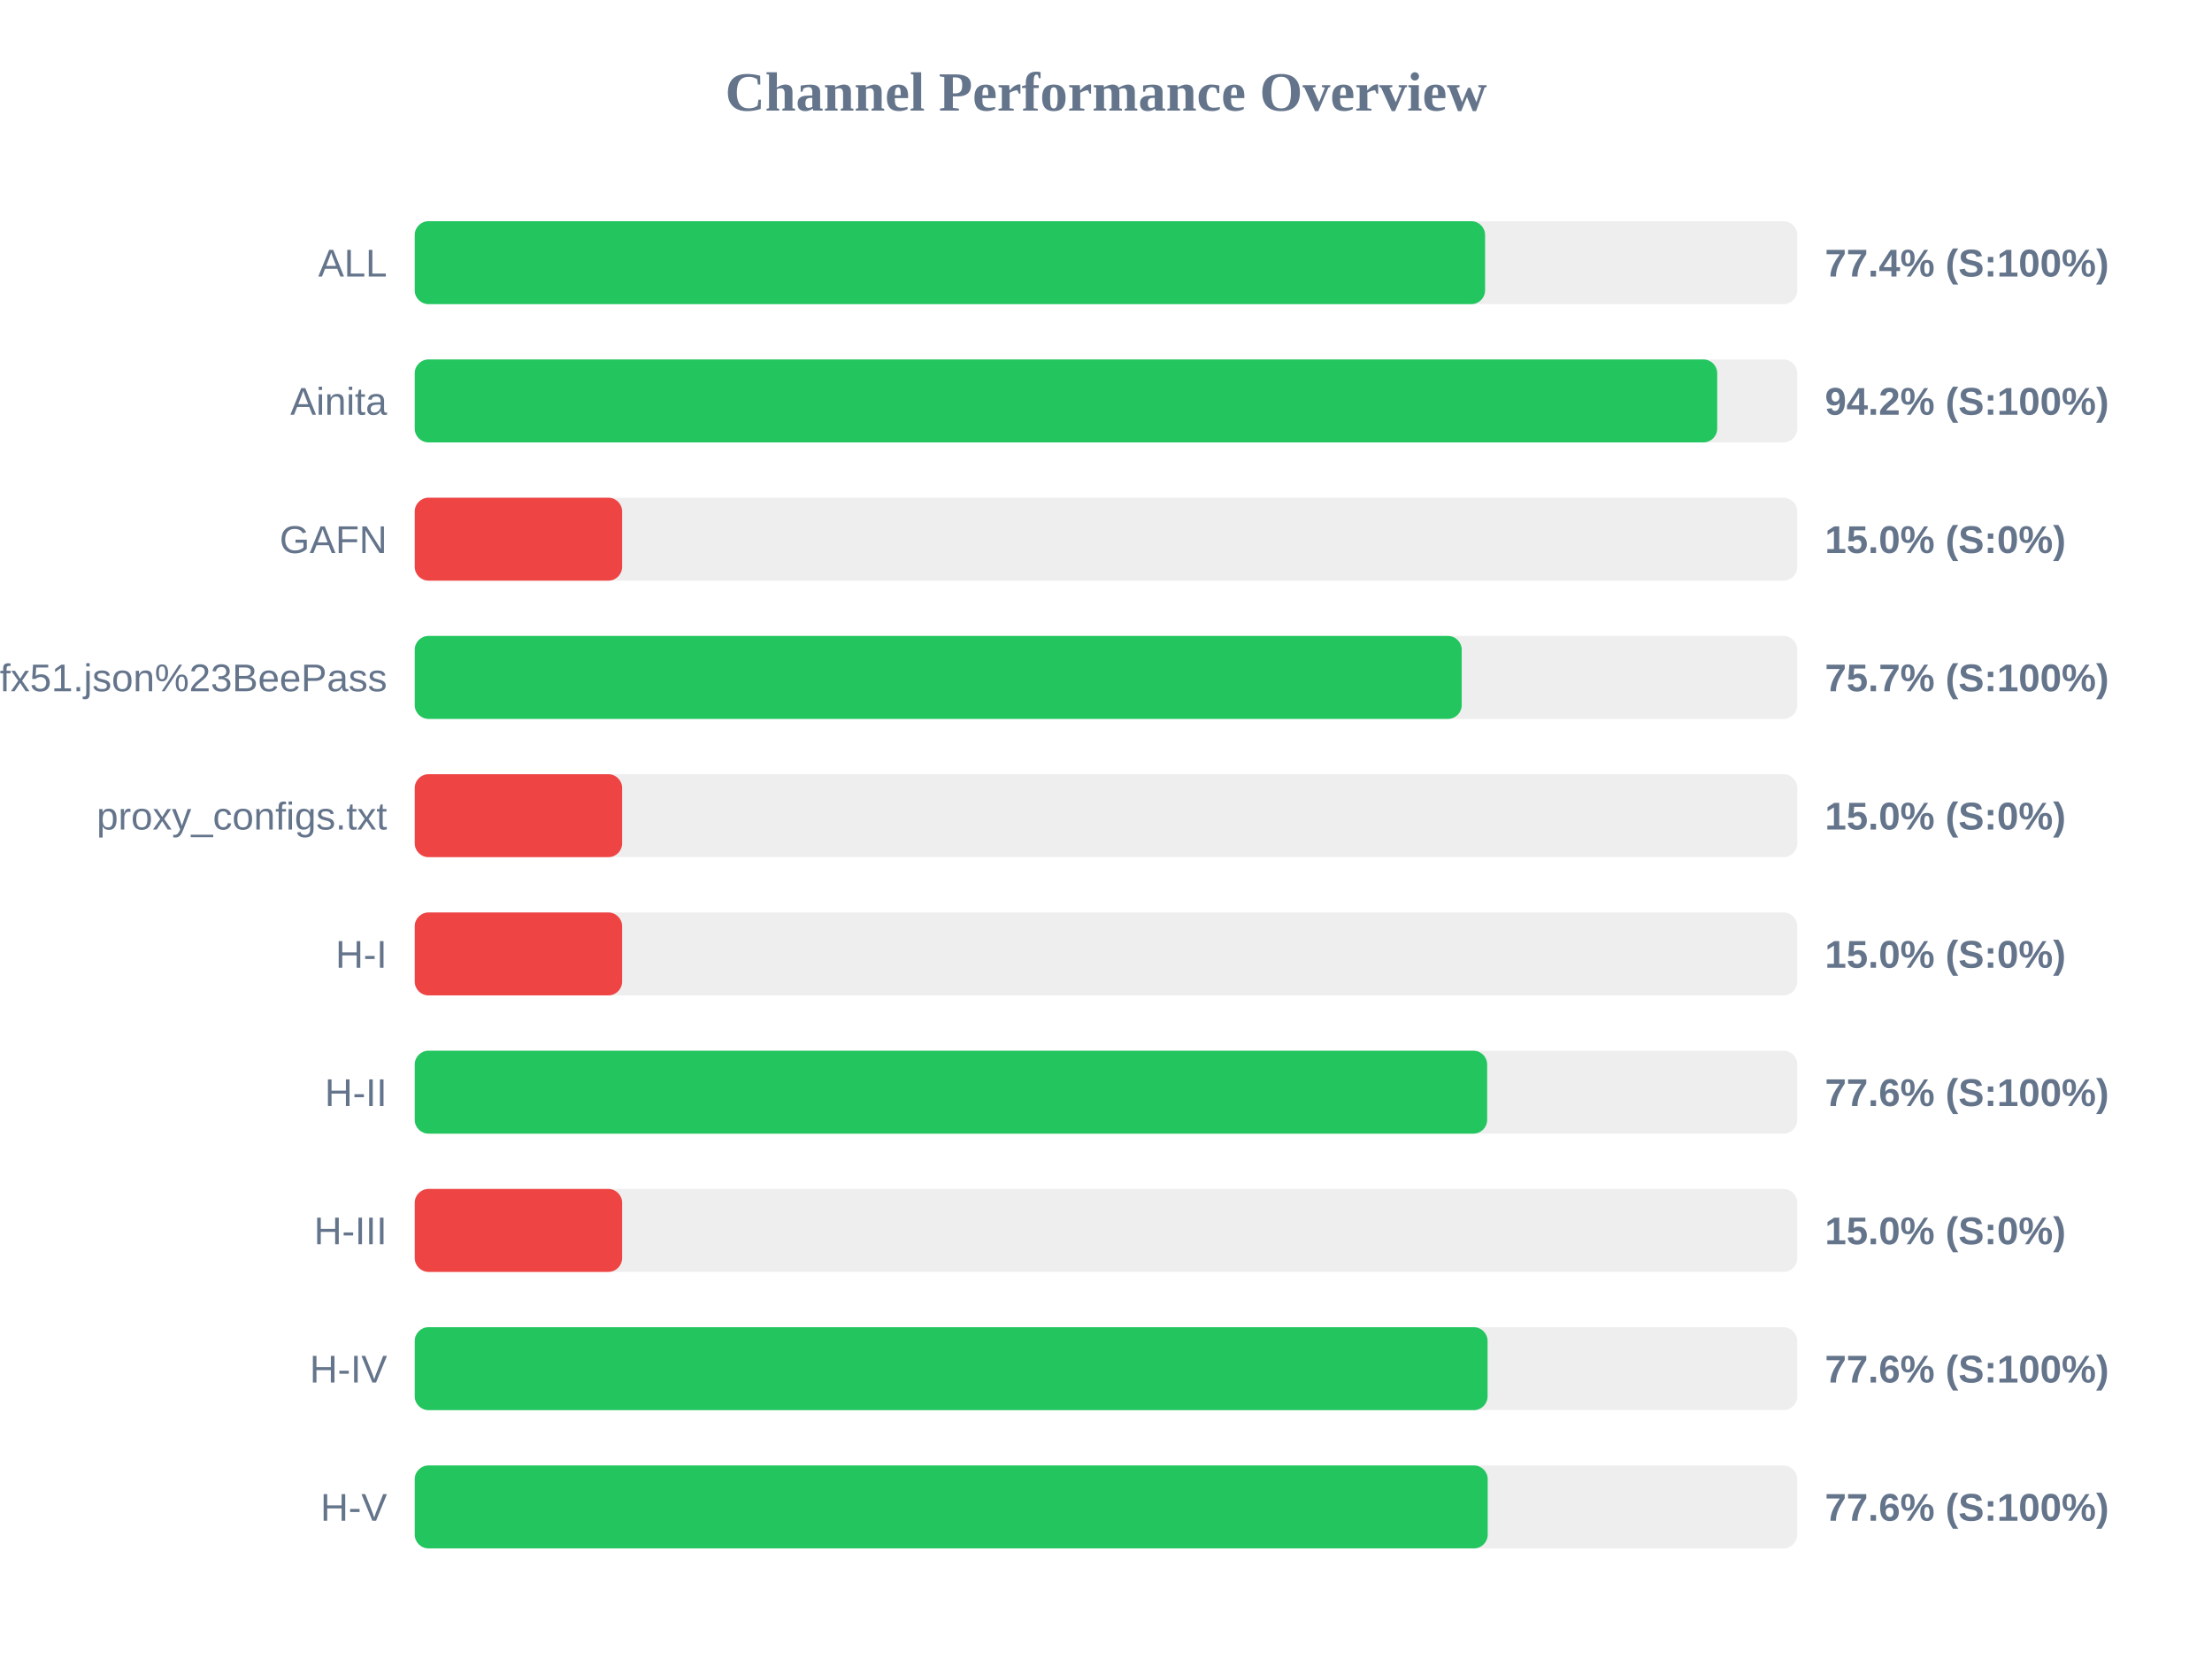
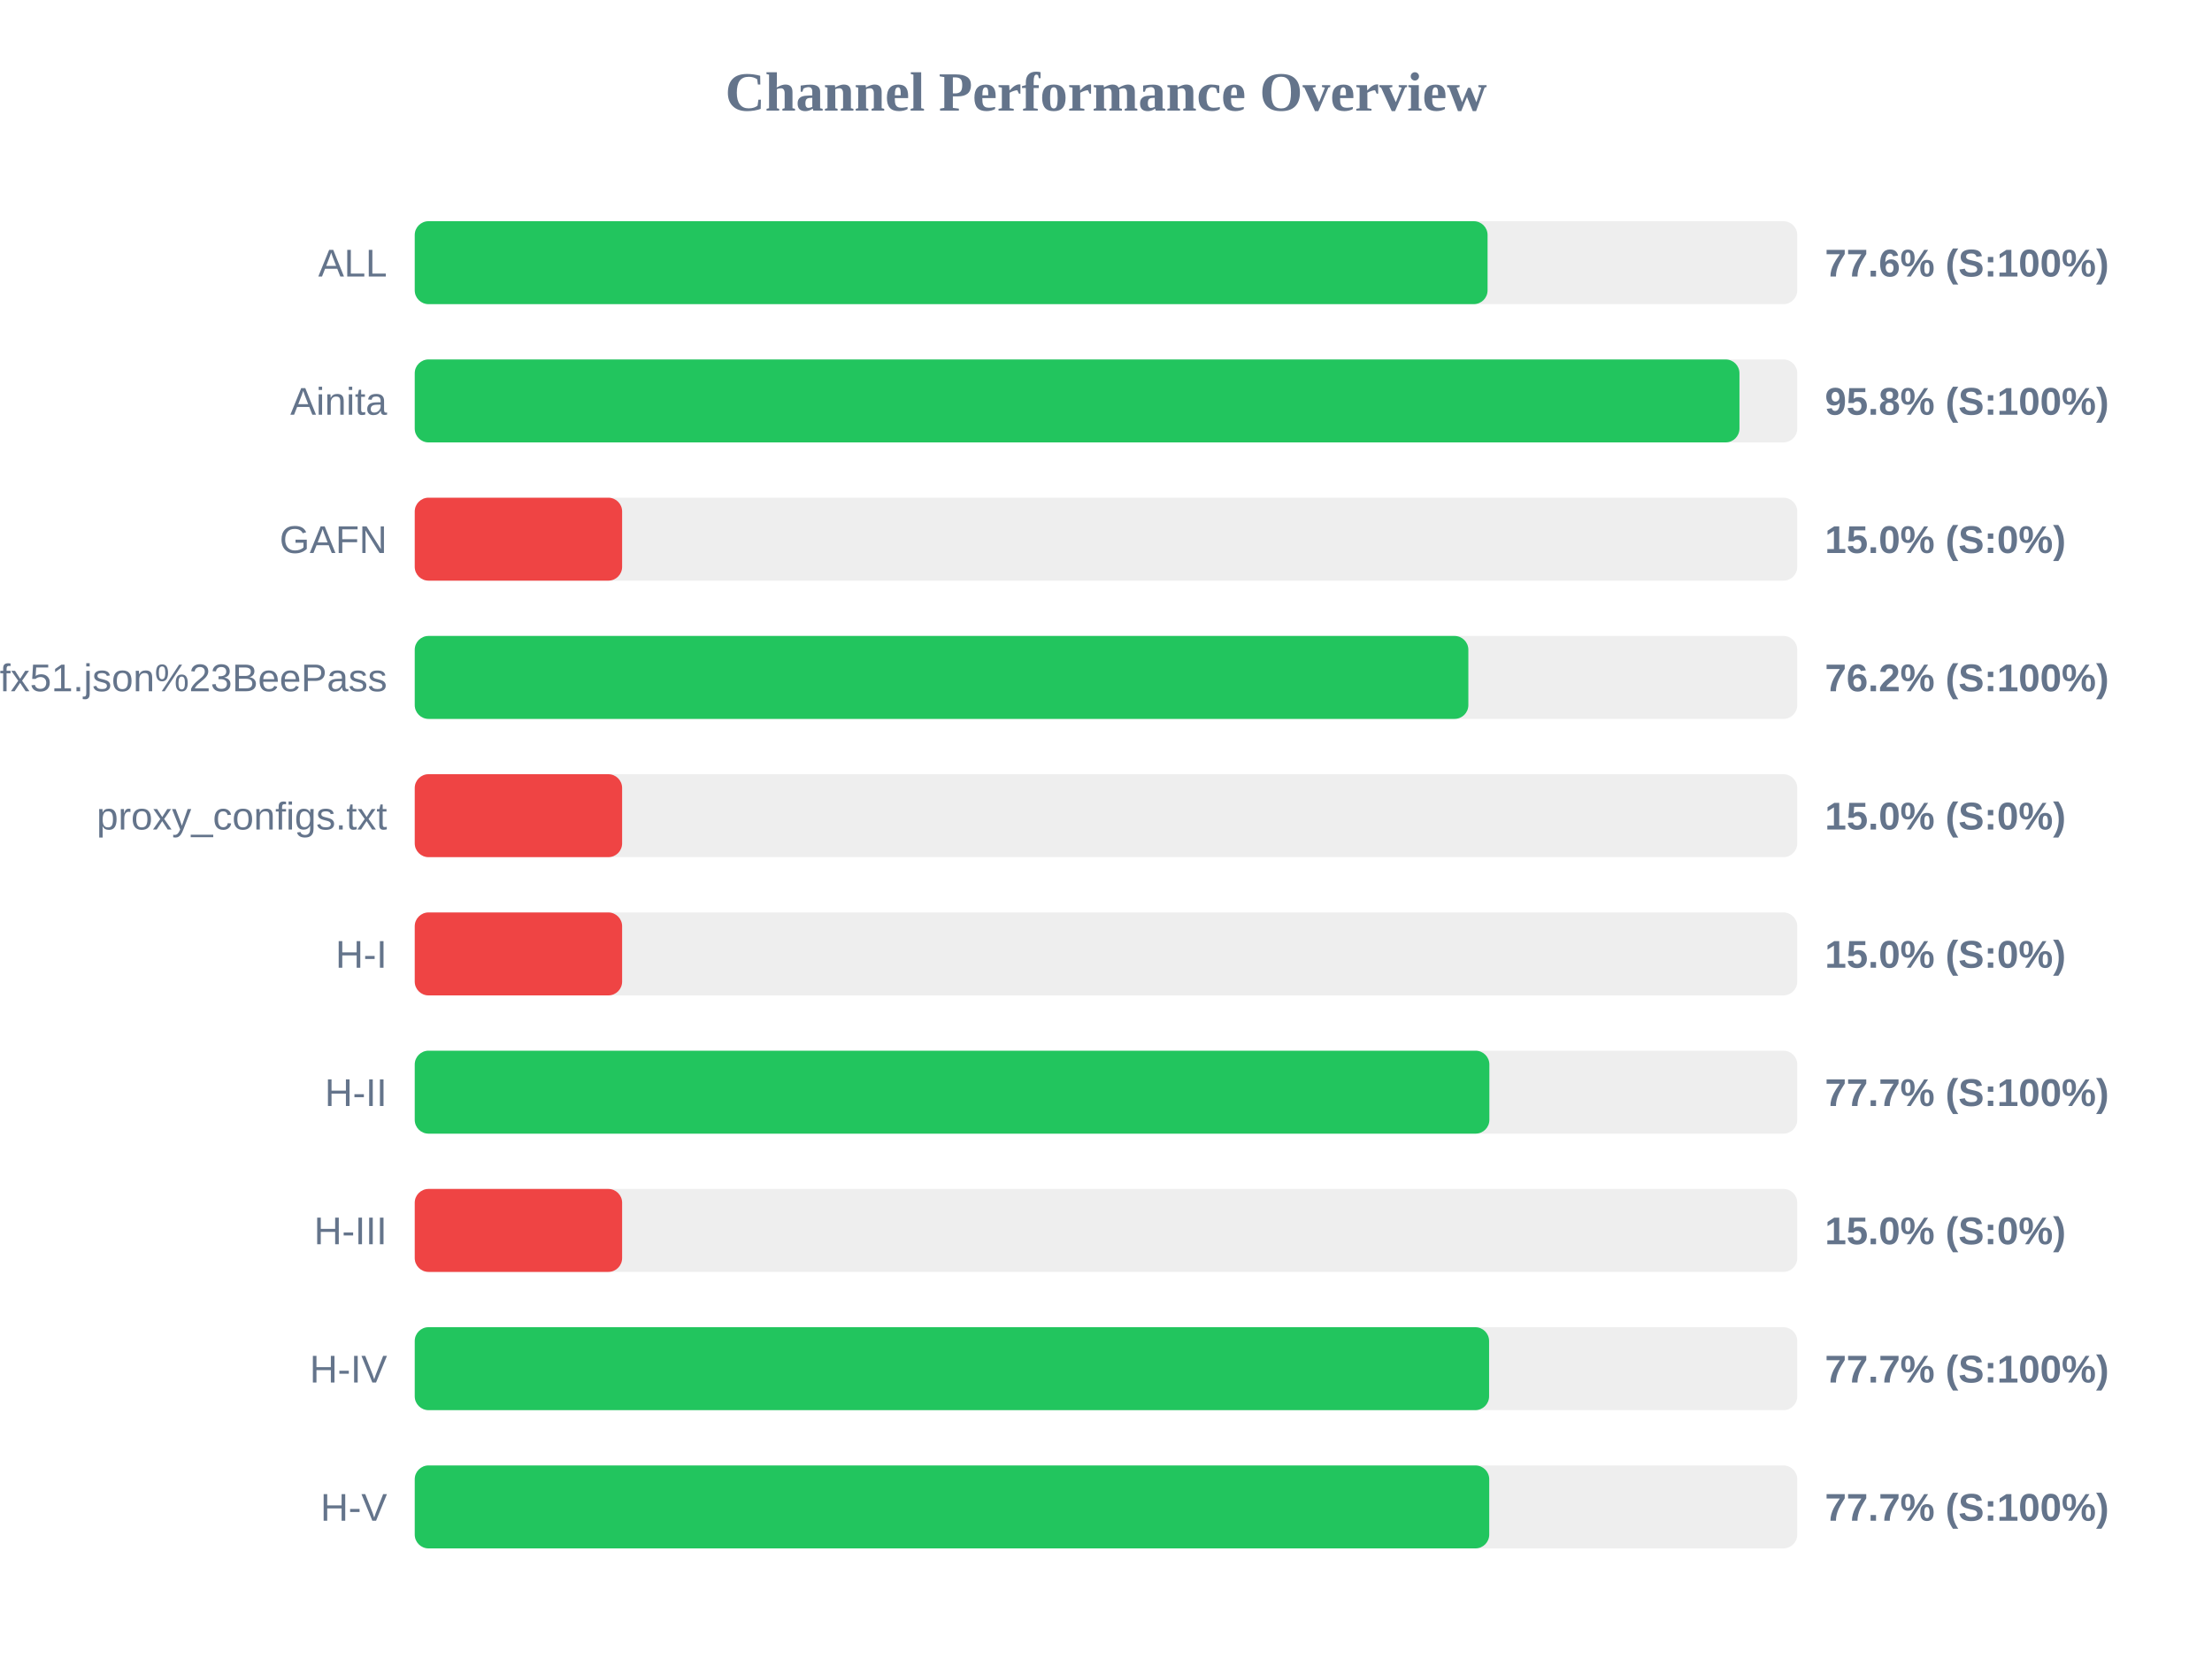
<svg xmlns="http://www.w3.org/2000/svg" width="800" height="600" version="1.1">
  <style>
        .row { font: 14px Arial; fill: #64748b; }
        .score { font: bold 14px Arial; fill: #64748b; }
    </style>
  <text x="400" y="40" text-anchor="middle" font-size="20px" font-weight="bold" fill="#64748b">Channel Performance Overview</text>
  <rect x="150" y="80" width="500" height="30" fill="#eee" rx="5" />
-   <rect x="150" y="80" width="387.1" height="30" fill="#22c55e" rx="5" />
+   <rect x="150" y="80" width="388.0" height="30" fill="#22c55e" rx="5" />
  <text x="140" y="100" text-anchor="end" class="row">ALL</text>
-   <text x="660" y="100" text-anchor="start" class="score">77.4% (S:100%)</text>
+   <text x="660" y="100" text-anchor="start" class="score">77.6% (S:100%)</text>
  <rect x="150" y="130" width="500" height="30" fill="#eee" rx="5" />
-   <rect x="150" y="130" width="471.05" height="30" fill="#22c55e" rx="5" />
+   <rect x="150" y="130" width="479.1" height="30" fill="#22c55e" rx="5" />
  <text x="140" y="150" text-anchor="end" class="row">Ainita</text>
-   <text x="660" y="150" text-anchor="start" class="score">94.2% (S:100%)</text>
+   <text x="660" y="150" text-anchor="start" class="score">95.8% (S:100%)</text>
  <rect x="150" y="180" width="500" height="30" fill="#eee" rx="5" />
  <rect x="150" y="180" width="75.0" height="30" fill="#ef4444" rx="5" />
  <text x="140" y="200" text-anchor="end" class="row">GAFN</text>
  <text x="660" y="200" text-anchor="start" class="score">15.0% (S:0%)</text>
  <rect x="150" y="230" width="500" height="30" fill="#eee" rx="5" />
-   <rect x="150" y="230" width="378.65" height="30" fill="#22c55e" rx="5" />
+   <rect x="150" y="230" width="381.05" height="30" fill="#22c55e" rx="5" />
  <text x="140" y="250" text-anchor="end" class="row">sub?s=ssconf%3A%2F%2Fs3.amazonaws.com%2Fbeedynconprd%2Fzf38bv6oxi1nv3wfkpmxyfl8yj5fargza3foantoalu16vznl0ckxx7bgf1ufx51.json%23BeePass</text>
-   <text x="660" y="250" text-anchor="start" class="score">75.7% (S:100%)</text>
+   <text x="660" y="250" text-anchor="start" class="score">76.2% (S:100%)</text>
  <rect x="150" y="280" width="500" height="30" fill="#eee" rx="5" />
  <rect x="150" y="280" width="75.0" height="30" fill="#ef4444" rx="5" />
  <text x="140" y="300" text-anchor="end" class="row">proxy_configs.txt</text>
  <text x="660" y="300" text-anchor="start" class="score">15.0% (S:0%)</text>
  <rect x="150" y="330" width="500" height="30" fill="#eee" rx="5" />
  <rect x="150" y="330" width="75.0" height="30" fill="#ef4444" rx="5" />
  <text x="140" y="350" text-anchor="end" class="row">H-I</text>
  <text x="660" y="350" text-anchor="start" class="score">15.0% (S:0%)</text>
  <rect x="150" y="380" width="500" height="30" fill="#eee" rx="5" />
-   <rect x="150" y="380" width="387.85" height="30" fill="#22c55e" rx="5" />
+   <rect x="150" y="380" width="388.65" height="30" fill="#22c55e" rx="5" />
  <text x="140" y="400" text-anchor="end" class="row">H-II</text>
-   <text x="660" y="400" text-anchor="start" class="score">77.6% (S:100%)</text>
+   <text x="660" y="400" text-anchor="start" class="score">77.7% (S:100%)</text>
  <rect x="150" y="430" width="500" height="30" fill="#eee" rx="5" />
  <rect x="150" y="430" width="75.0" height="30" fill="#ef4444" rx="5" />
  <text x="140" y="450" text-anchor="end" class="row">H-III</text>
  <text x="660" y="450" text-anchor="start" class="score">15.0% (S:0%)</text>
  <rect x="150" y="480" width="500" height="30" fill="#eee" rx="5" />
-   <rect x="150" y="480" width="388.0" height="30" fill="#22c55e" rx="5" />
+   <rect x="150" y="480" width="388.55" height="30" fill="#22c55e" rx="5" />
  <text x="140" y="500" text-anchor="end" class="row">H-IV</text>
-   <text x="660" y="500" text-anchor="start" class="score">77.6% (S:100%)</text>
+   <text x="660" y="500" text-anchor="start" class="score">77.7% (S:100%)</text>
  <rect x="150" y="530" width="500" height="30" fill="#eee" rx="5" />
-   <rect x="150" y="530" width="388.05" height="30" fill="#22c55e" rx="5" />
+   <rect x="150" y="530" width="388.6" height="30" fill="#22c55e" rx="5" />
  <text x="140" y="550" text-anchor="end" class="row">H-V</text>
-   <text x="660" y="550" text-anchor="start" class="score">77.6% (S:100%)</text>
+   <text x="660" y="550" text-anchor="start" class="score">77.7% (S:100%)</text>
</svg>
